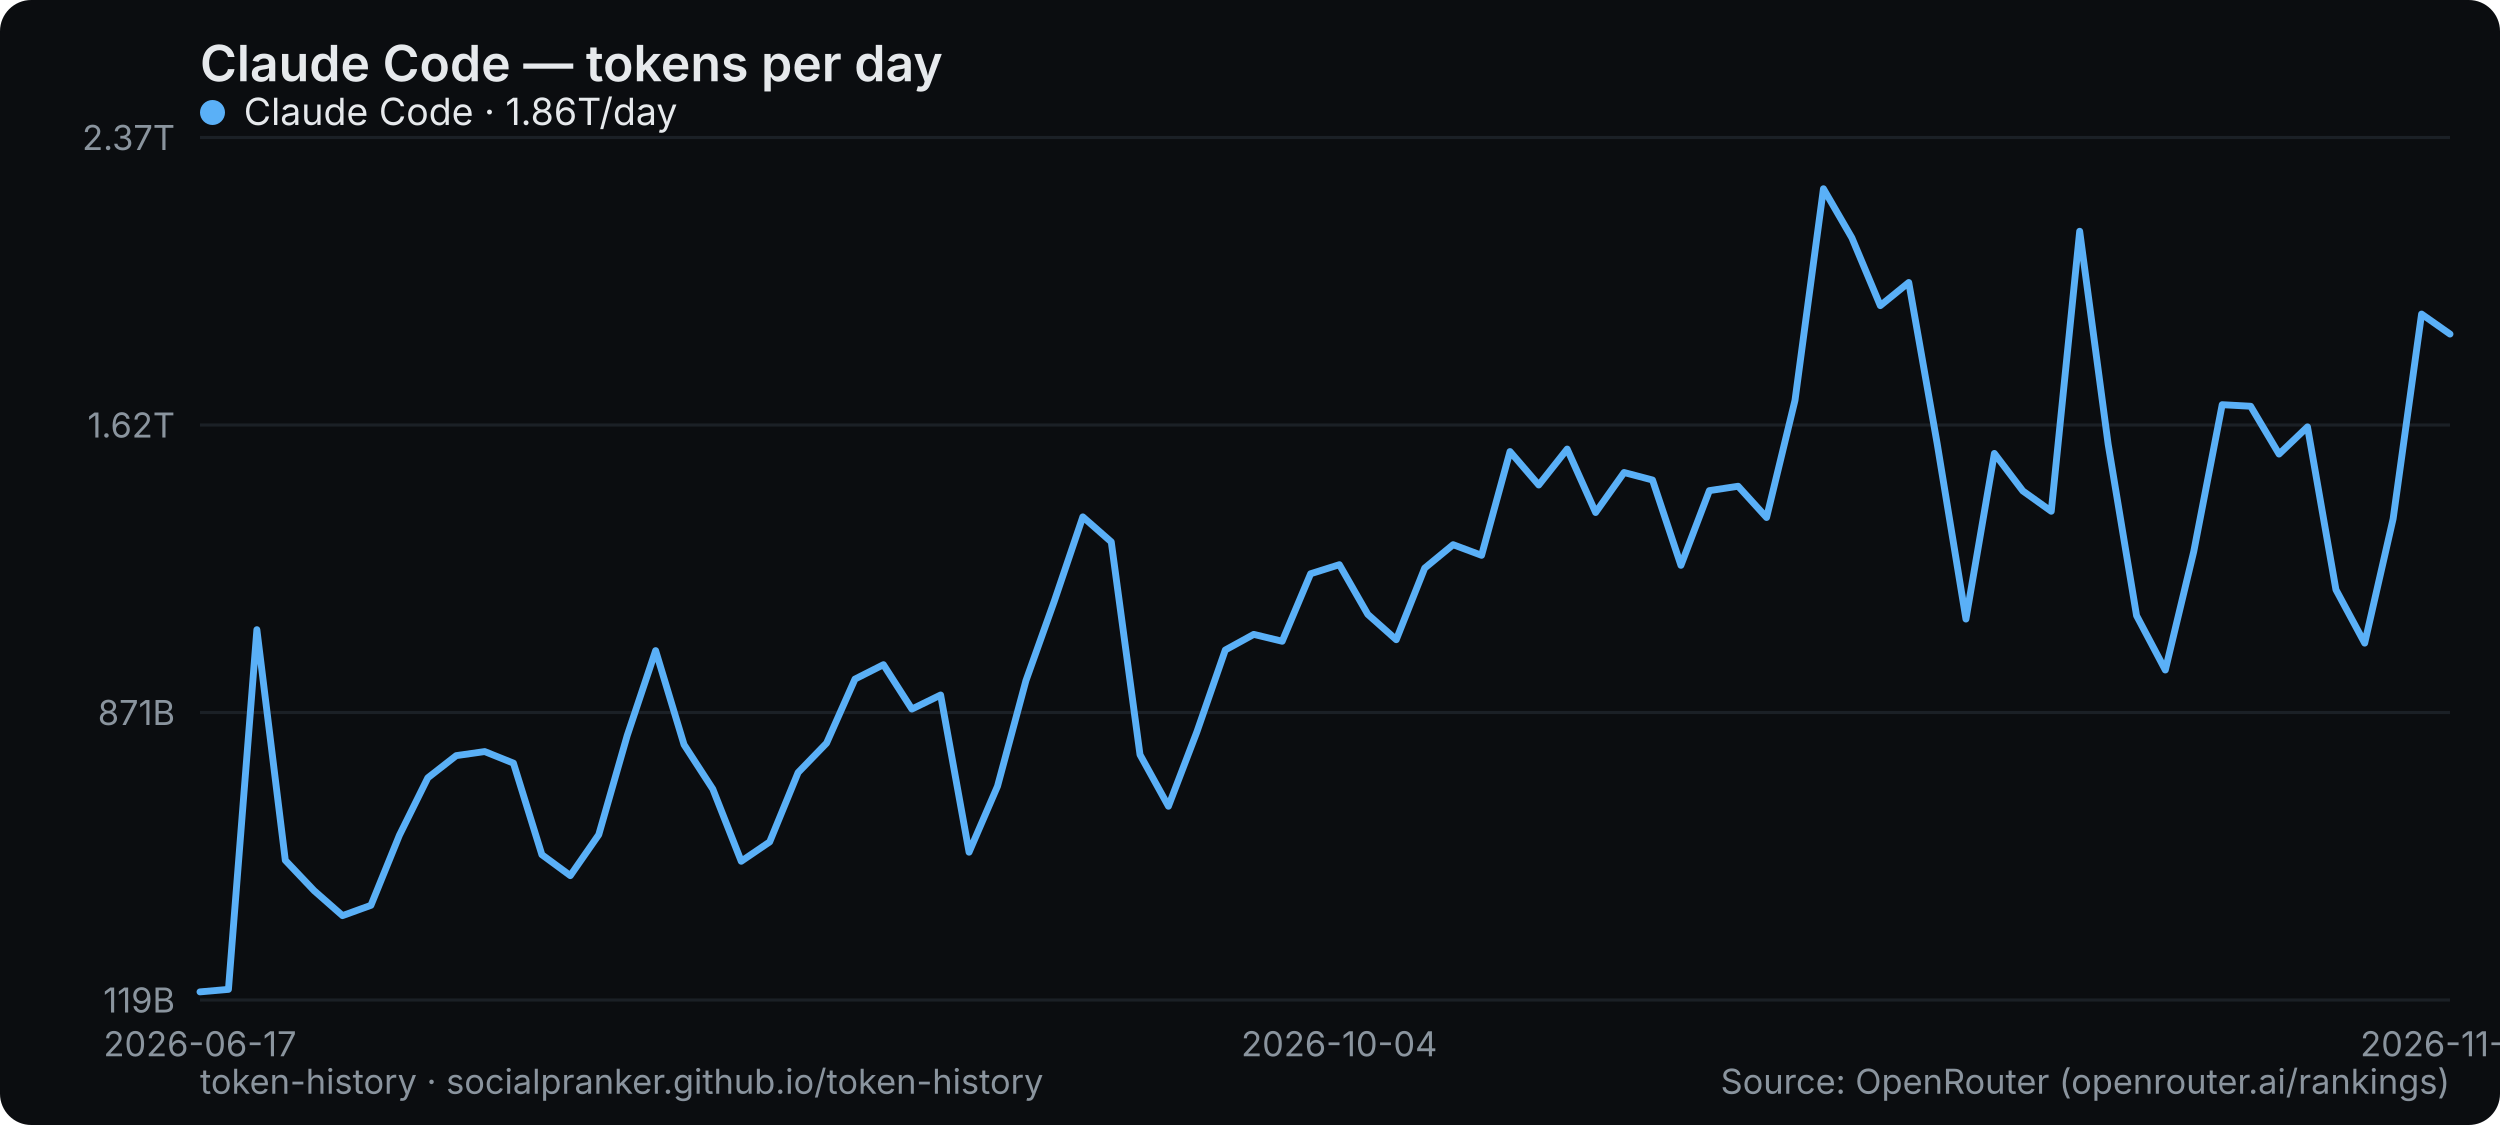
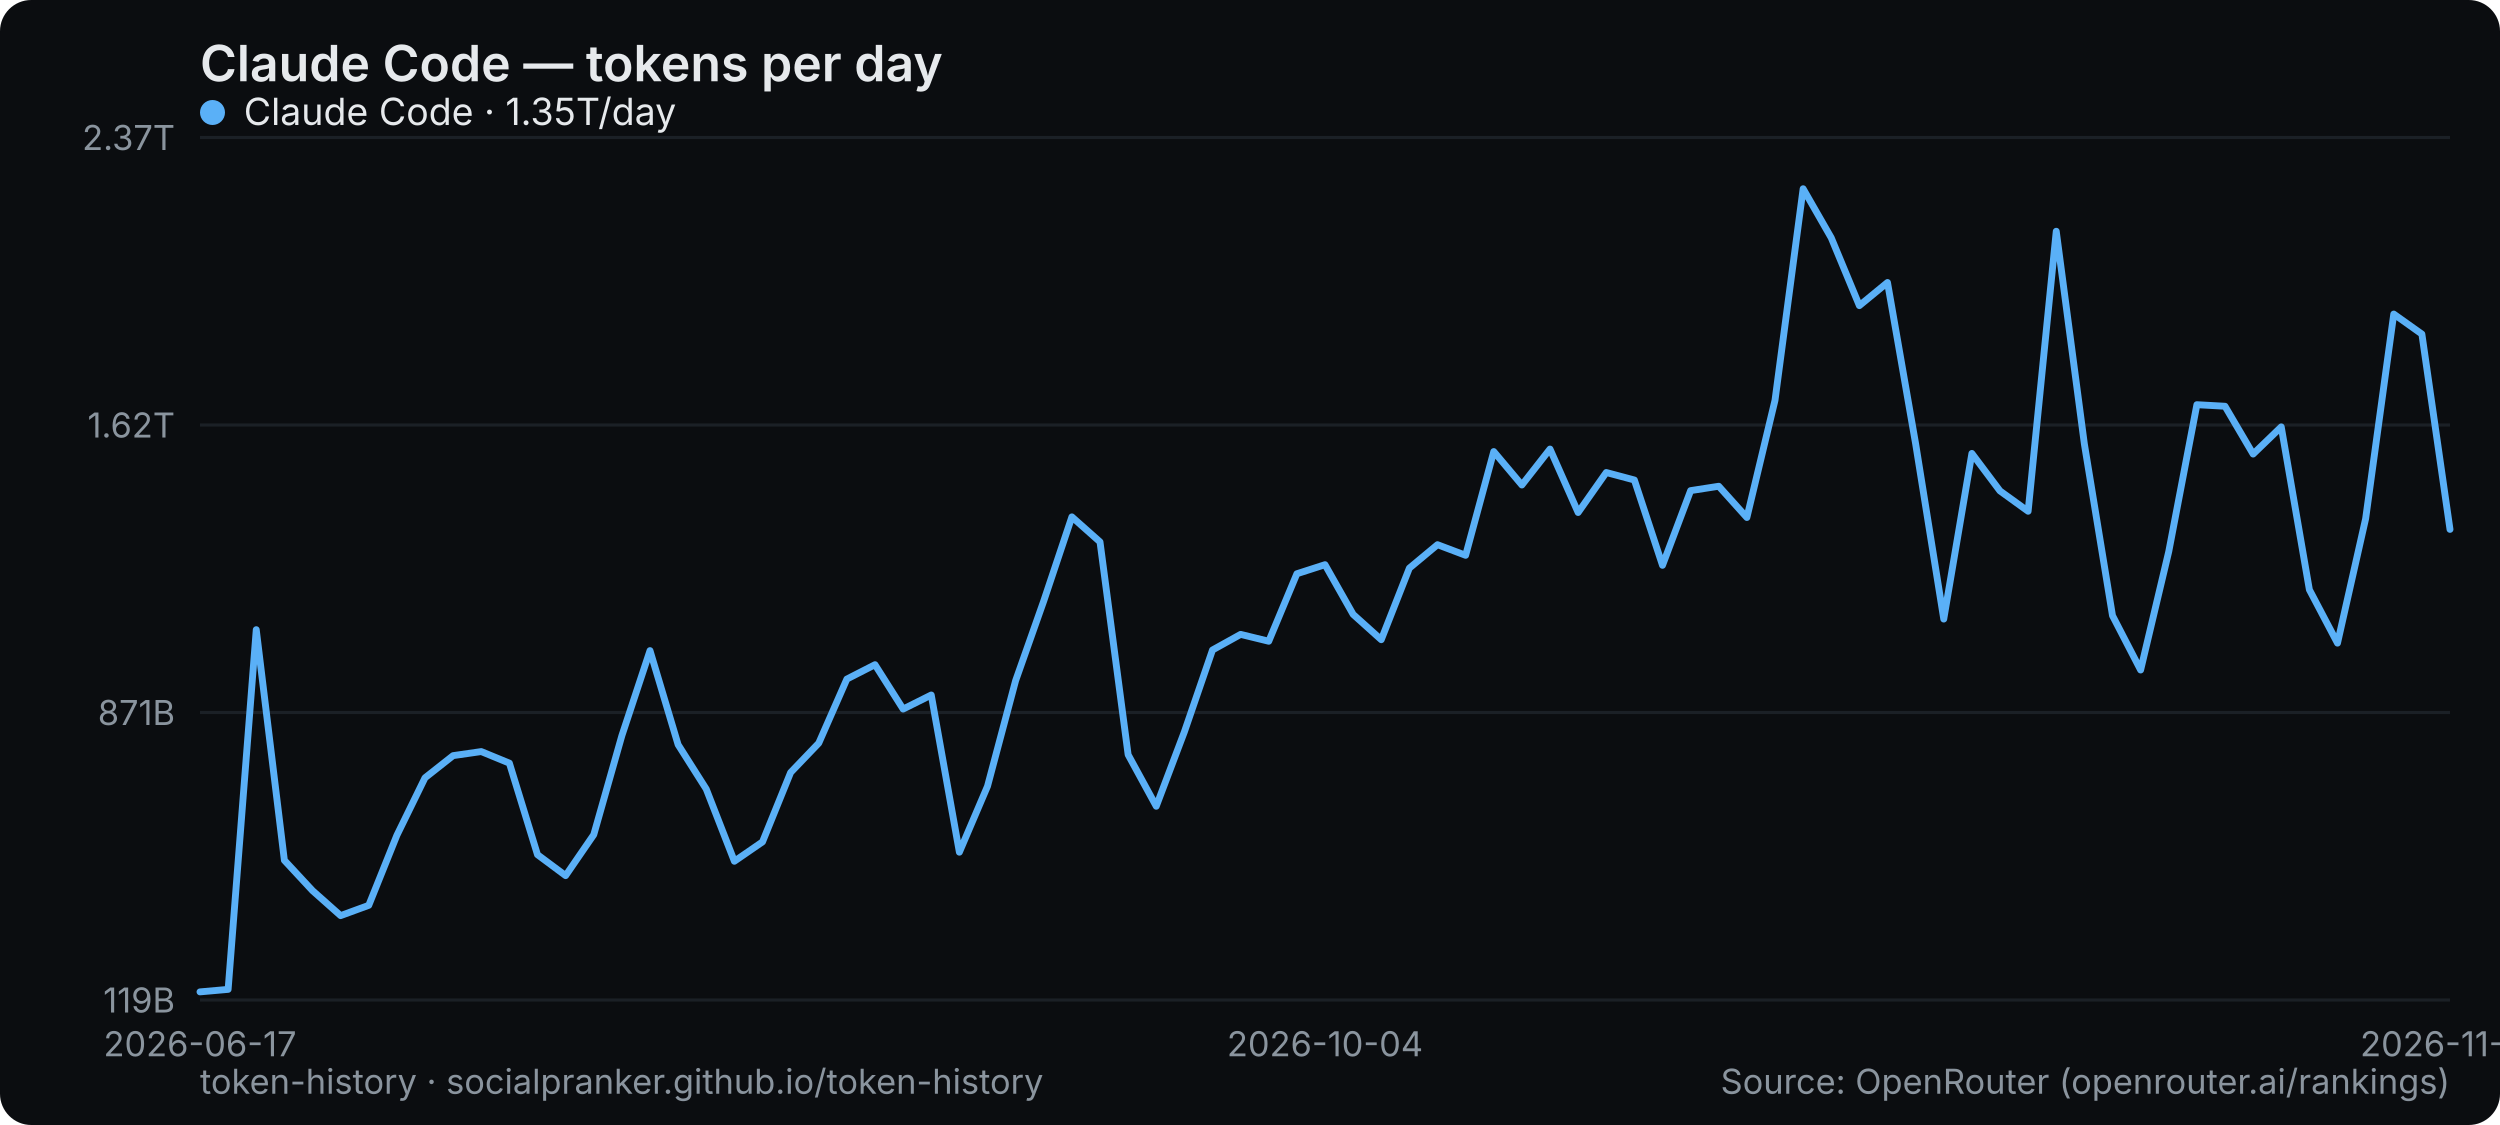
<svg xmlns="http://www.w3.org/2000/svg" width="800" height="360" viewBox="0 0 800 360" role="img" aria-label="Claude Code — tokens per day">
  <rect width="800" height="360" rx="10" fill="#0b0d10" />
  <text x="64" y="26" font-family="system-ui,-apple-system,Segoe UI,sans-serif" font-size="16" font-weight="600" fill="#e6e9ec">Claude Code — tokens per day</text>
  <line x1="64" y1="320" x2="784" y2="320" stroke="#1b2026" stroke-width="1" />
  <text x="56" y="324" text-anchor="end" font-family="system-ui,-apple-system,Segoe UI,sans-serif" font-size="11" fill="#8a949e">119B</text>
  <line x1="64" y1="228" x2="784" y2="228" stroke="#1b2026" stroke-width="1" />
  <text x="56" y="232" text-anchor="end" font-family="system-ui,-apple-system,Segoe UI,sans-serif" font-size="11" fill="#8a949e">871B</text>
  <line x1="64" y1="136" x2="784" y2="136" stroke="#1b2026" stroke-width="1" />
  <text x="56" y="140" text-anchor="end" font-family="system-ui,-apple-system,Segoe UI,sans-serif" font-size="11" fill="#8a949e">1.62T</text>
  <line x1="64" y1="44" x2="784" y2="44" stroke="#1b2026" stroke-width="1" />
  <text x="56" y="48" text-anchor="end" font-family="system-ui,-apple-system,Segoe UI,sans-serif" font-size="11" fill="#8a949e">2.37T</text>
  <text x="64" y="338" text-anchor="middle" font-family="system-ui,-apple-system,Segoe UI,sans-serif" font-size="11" fill="#8a949e">2026-06-17</text>
-   <text x="428.557" y="338" text-anchor="middle" font-family="system-ui,-apple-system,Segoe UI,sans-serif" font-size="11" fill="#8a949e">2026-10-04</text>
-   <text x="784" y="338" text-anchor="middle" font-family="system-ui,-apple-system,Segoe UI,sans-serif" font-size="11" fill="#8a949e">2026-11-12</text>
-   <polyline points="64.0,317.4 73.1,316.6 82.2,201.5 91.3,275.3 100.5,285.0 109.6,293.0 118.7,289.7 127.8,267.3 136.9,248.9 146.0,241.8 155.1,240.5 164.3,244.2 173.4,273.5 182.5,280.2 191.6,267.1 200.7,235.4 209.8,208.2 218.9,238.3 228.1,252.5 237.2,275.6 246.3,269.4 255.4,247.2 264.5,237.8 273.6,217.3 282.7,212.7 291.8,226.9 301.0,222.4 310.1,272.7 319.2,251.6 328.3,217.8 337.4,192.3 346.5,165.4 355.6,173.4 364.8,241.5 373.9,258.0 383.0,234.2 392.1,208.0 401.2,203.0 410.3,205.2 419.4,183.6 428.6,180.7 437.7,196.6 446.8,204.7 455.9,181.8 465.0,174.3 474.1,177.7 483.2,144.5 492.4,155.2 501.5,143.7 510.6,164.0 519.7,151.2 528.8,153.6 537.9,180.9 547.0,157.0 556.2,155.6 565.3,165.6 574.4,128.1 583.5,60.4 592.6,76.1 601.7,97.8 610.8,90.4 619.9,142.0 629.1,198.1 638.2,145.1 647.3,157.1 656.4,163.6 665.5,74.0 674.6,142.1 683.7,197.0 692.9,214.4 702.0,176.5 711.1,129.5 720.2,130.0 729.3,145.3 738.4,136.6 747.5,188.7 756.7,205.8 765.8,166.0 774.9,100.5 784.0,106.9" fill="none" stroke="#5ab0f7" stroke-width="2.2" stroke-linejoin="round" stroke-linecap="round" />
+   <text x="424" y="338" text-anchor="middle" font-family="system-ui,-apple-system,Segoe UI,sans-serif" font-size="11" fill="#8a949e">2026-10-04</text>
+   <text x="784" y="338" text-anchor="middle" font-family="system-ui,-apple-system,Segoe UI,sans-serif" font-size="11" fill="#8a949e">2026-11-13</text>
+   <polyline points="64.0,317.4 73.0,316.6 82.0,201.5 91.0,275.3 100.0,285.0 109.0,293.0 118.0,289.7 127.0,267.3 136.0,248.9 145.0,241.8 154.0,240.5 163.0,244.2 172.0,273.5 181.0,280.2 190.0,267.1 199.0,235.4 208.0,208.2 217.0,238.3 226.0,252.5 235.0,275.6 244.0,269.4 253.0,247.2 262.0,237.8 271.0,217.3 280.0,212.7 289.0,226.9 298.0,222.4 307.0,272.7 316.0,251.6 325.0,217.8 334.0,192.3 343.0,165.4 352.0,173.4 361.0,241.5 370.0,258.0 379.0,234.2 388.0,208.0 397.0,203.0 406.0,205.2 415.0,183.6 424.0,180.7 433.0,196.6 442.0,204.7 451.0,181.8 460.0,174.3 469.0,177.7 478.0,144.5 487.0,155.2 496.0,143.7 505.0,164.0 514.0,151.2 523.0,153.6 532.0,180.9 541.0,157.0 550.0,155.6 559.0,165.6 568.0,128.1 577.0,60.4 586.0,76.1 595.0,97.8 604.0,90.4 613.0,142.0 622.0,198.1 631.0,145.1 640.0,157.1 649.0,163.6 658.0,74.0 667.0,142.1 676.0,197.0 685.0,214.4 694.0,176.5 703.0,129.5 712.0,130.0 721.0,145.3 730.0,136.6 739.0,188.7 748.0,205.8 757.0,166.0 766.0,100.5 775.0,106.9 784.0,169.4" fill="none" stroke="#5ab0f7" stroke-width="2.2" stroke-linejoin="round" stroke-linecap="round" />
  <g font-family="system-ui,-apple-system,Segoe UI,sans-serif" font-size="12">
    <circle cx="68" cy="36" r="4" fill="#5ab0f7" />
-     <text x="78" y="40" fill="#e6e9ec">Claude Code · 1.86T/day</text>
+     <text x="78" y="40" fill="#e6e9ec">Claude Code · 1.35T/day</text>
  </g>
  <text x="64" y="350" font-family="system-ui,-apple-system,Segoe UI,sans-serif" font-size="11" fill="#8a949e">token-history · socialpranker.github.io/token-history</text>
  <text x="784" y="350" text-anchor="end" font-family="system-ui,-apple-system,Segoe UI,sans-serif" font-size="11" fill="#8a949e">Source: OpenRouter (openrouter.ai/rankings)</text>
</svg>
